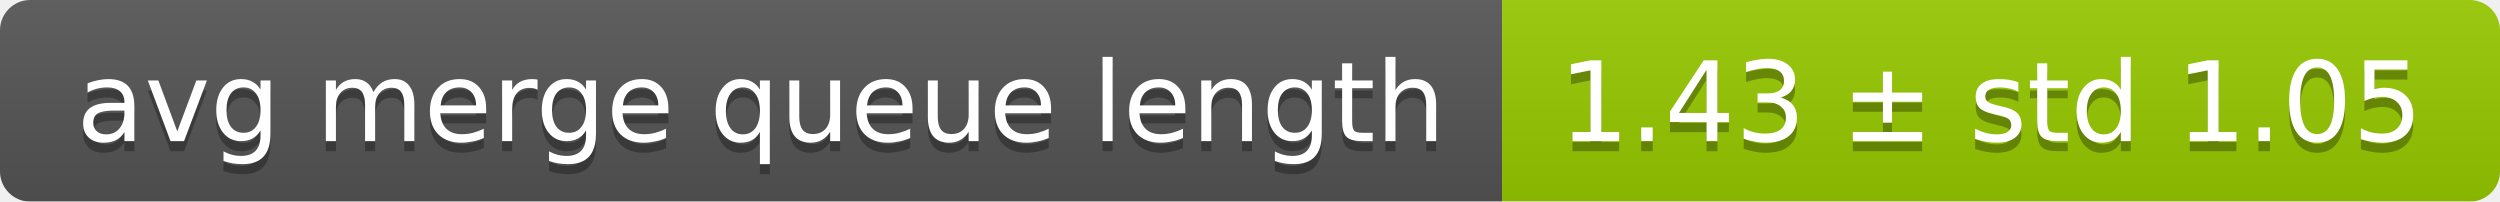
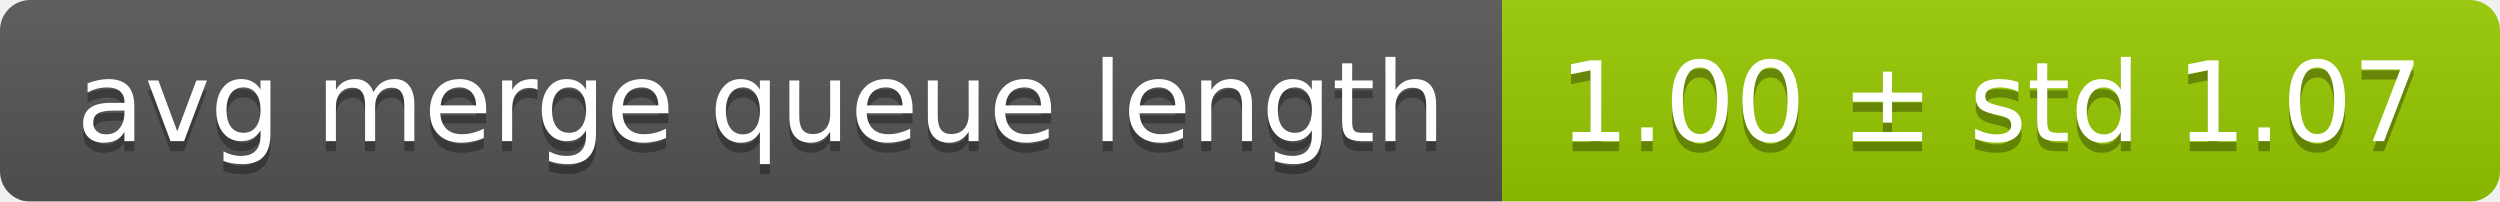
<svg xmlns="http://www.w3.org/2000/svg" width="248" height="20">
  <linearGradient id="smooth" x2="0" y2="100%">
    <stop offset="0" stop-color="#bbb" stop-opacity=".1" />
    <stop offset="1" stop-opacity=".1" />
  </linearGradient>
  <mask id="round">
    <rect width="248" height="20" rx="3" fill="#fff" />
  </mask>
  <g mask="url(#round)">
    <rect width="149" height="20" fill="#555" />
    <rect x="149" width="99" height="20" fill="#97ca00" />
    <rect width="248" height="20" fill="url(#smooth)" />
  </g>
  <g fill="#fff" text-anchor="middle" font-family="DejaVu Sans,Verdana,Geneva,sans-serif" font-size="11">
    <text x="75.5" y="15" fill="#010101" fill-opacity=".3">avg merge queue length</text>
    <text x="75.5" y="14">avg merge queue length</text>
-     <text x="197.5" y="15" fill="#010101" fill-opacity=".3">1.43 ± std 1.05</text>
-     <text x="197.5" y="14">1.43 ± std 1.05</text>
+     <text x="197.5" y="15" fill="#010101" fill-opacity=".3">1.00 ± std 1.07</text>
+     <text x="197.5" y="14">1.00 ± std 1.07</text>
  </g>
</svg>
